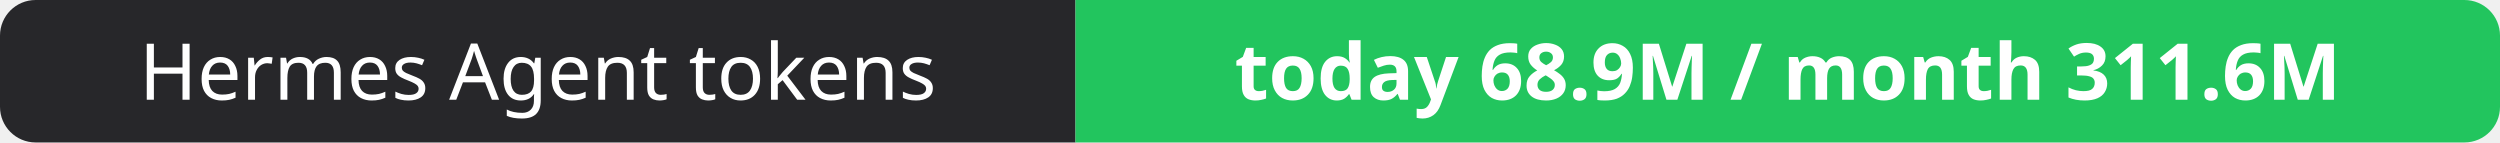
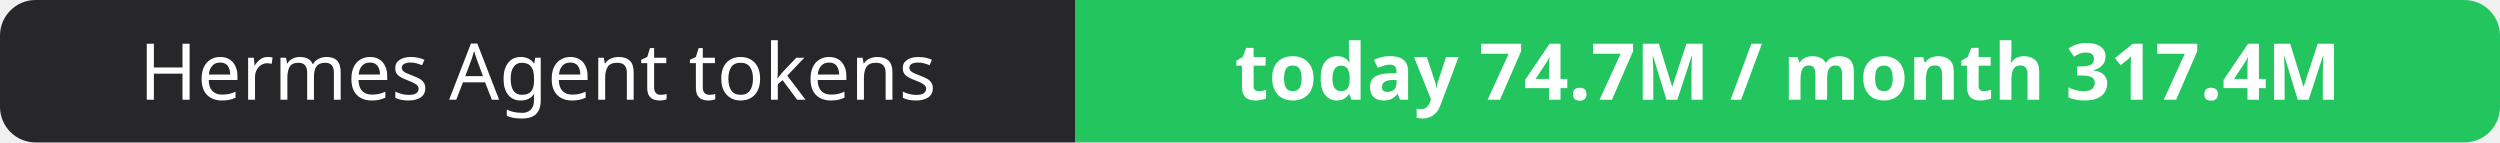
- <svg xmlns="http://www.w3.org/2000/svg" width="351" height="20" role="img" aria-label="Hermes Agent tokens: today 68.9M / month 311.6M">
+ <svg xmlns="http://www.w3.org/2000/svg" width="351" height="20" role="img" aria-label="Hermes Agent tokens: today 74.7M / month 317.4M">
  <clipPath id="r">
    <rect width="351" height="20" rx="5" fill="#fff" />
  </clipPath>
  <g clip-path="url(#r)">
    <rect width="151" height="20" fill="#27272a" />
    <rect x="151" width="200" height="20" fill="#22c55e" />
  </g>
  <g fill="#fff" text-anchor="middle" font-family="Verdana,Geneva,sans-serif" font-size="11">
    <text x="75.5" y="14">Hermes Agent tokens</text>
-     <text x="251.0" y="14" font-weight="700">today 68.9M / month 311.6M</text>
+     <text x="251.0" y="14" font-weight="700">today 74.7M / month 317.4M</text>
  </g>
</svg>
